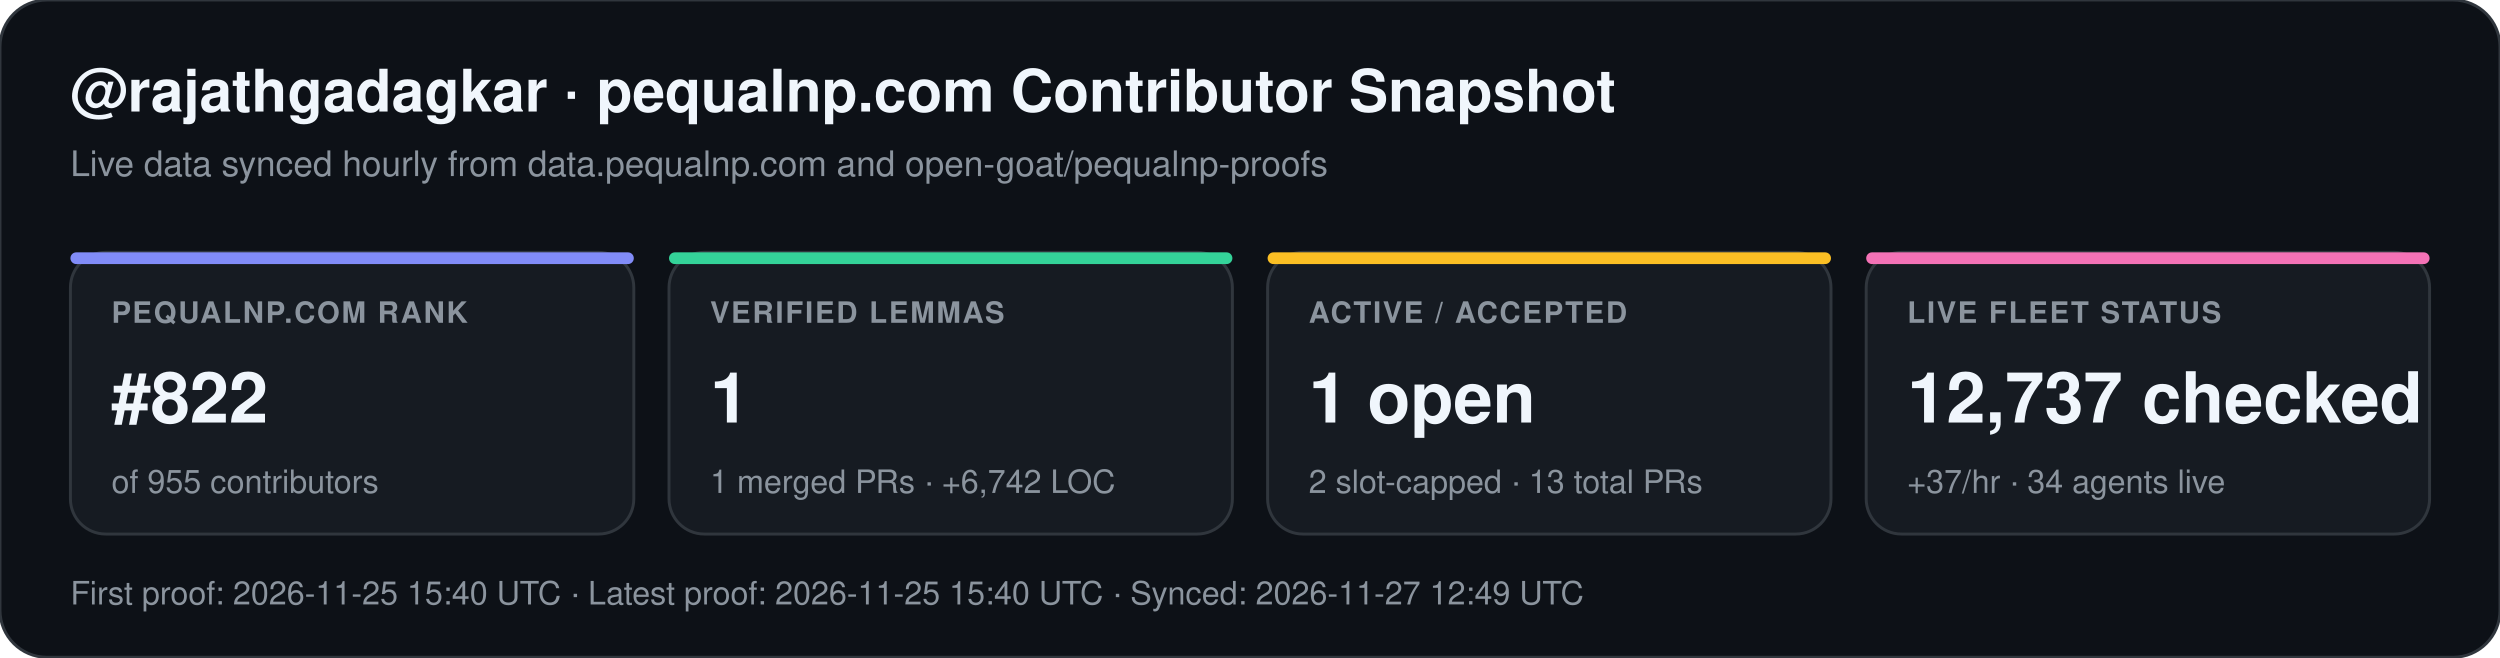
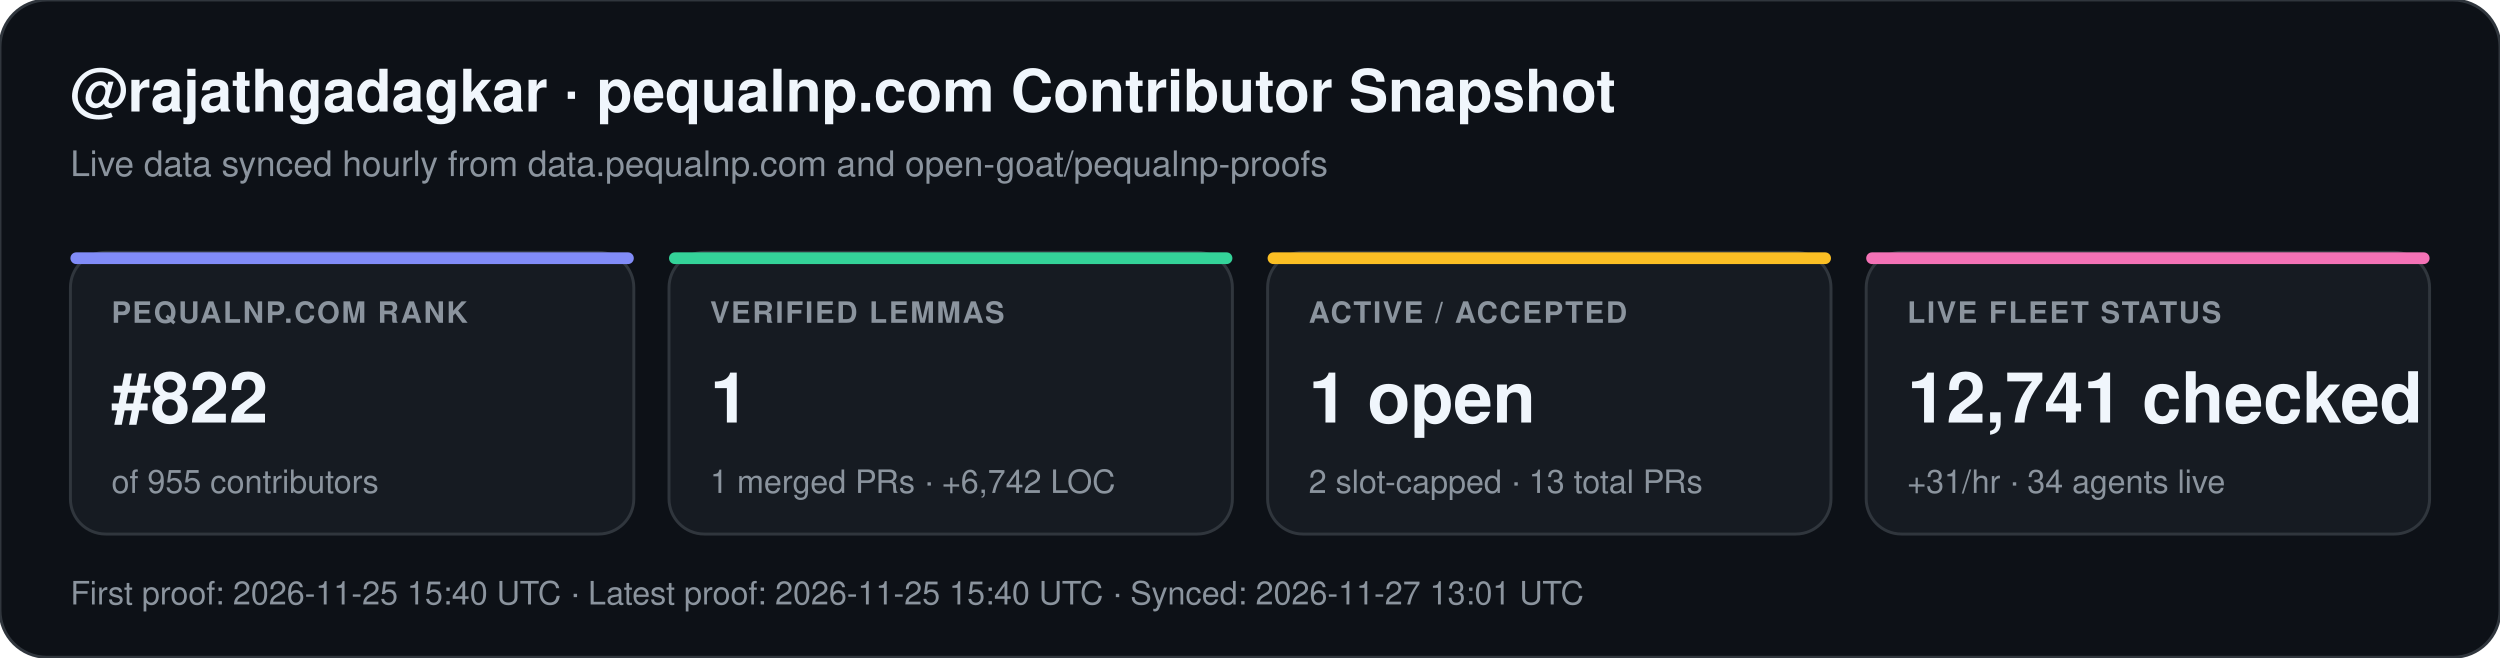
<svg xmlns="http://www.w3.org/2000/svg" width="852" height="224" viewBox="0 0 852 224" font-family="-apple-system,BlinkMacSystemFont,Segoe UI,Helvetica,Arial,sans-serif">
  <rect width="852" height="224" rx="16" fill="#0d1117" stroke="#30363d" stroke-width="1" />
  <text x="24" y="38" fill="#f0f6fc" font-size="20" font-weight="700">@rajathgadagkar · pequalnp.com Contributor Snapshot</text>
  <text x="24" y="60" fill="#8b949e" font-size="12">Live data synced hourly from data.pequalnp.com and open-goat/pequalnp-proofs</text>
  <rect x="24" y="86" width="192" height="96" rx="12" fill="#161b22" stroke="#30363d" stroke-width="1" />
  <rect x="24" y="86" width="192" height="4" rx="2" fill="#818cf8" />
  <text x="38" y="110" fill="#8b949e" font-size="10" font-weight="600" letter-spacing="0.6">PEQUALNP.COM RANK</text>
  <text x="38" y="144" fill="#f0f6fc" font-size="24" font-weight="700">#822</text>
  <text x="38" y="168" fill="#8b949e" font-size="11">of 955 contributors</text>
  <rect x="228" y="86" width="192" height="96" rx="12" fill="#161b22" stroke="#30363d" stroke-width="1" />
  <rect x="228" y="86" width="192" height="4" rx="2" fill="#34d399" />
  <text x="242" y="110" fill="#8b949e" font-size="10" font-weight="600" letter-spacing="0.6">VERIFIED LEMMAS</text>
  <text x="242" y="144" fill="#f0f6fc" font-size="24" font-weight="700">1</text>
  <text x="242" y="168" fill="#8b949e" font-size="11">1 merged PRs · +6,742 LOC</text>
  <rect x="432" y="86" width="192" height="96" rx="12" fill="#161b22" stroke="#30363d" stroke-width="1" />
  <rect x="432" y="86" width="192" height="4" rx="2" fill="#fbbf24" />
  <text x="446" y="110" fill="#8b949e" font-size="10" font-weight="600" letter-spacing="0.6">ACTIVE / ACCEPTED</text>
  <text x="446" y="144" fill="#f0f6fc" font-size="24" font-weight="700">1 open</text>
  <text x="446" y="168" fill="#8b949e" font-size="11">2 slot-capped · 13 total PRs</text>
  <rect x="636" y="86" width="192" height="96" rx="12" fill="#161b22" stroke="#30363d" stroke-width="1" />
  <rect x="636" y="86" width="192" height="4" rx="2" fill="#f472b6" />
  <text x="650" y="110" fill="#8b949e" font-size="10" font-weight="600" letter-spacing="0.6">LIVE FLEET STATUS</text>
-   <text x="650" y="144" fill="#f0f6fc" font-size="24" font-weight="700">12,737 checked</text>
-   <text x="650" y="168" fill="#8b949e" font-size="11">+37/hr · 34 agents live</text>
-   <text x="24" y="206" fill="#8b949e" font-size="11">First proof: 2026-11-25 15:40 UTC  ·  Latest proof: 2026-11-25 15:40 UTC  ·  Synced: 2026-11-27 12:49 UTC</text>
+   <text x="650" y="144" fill="#f0f6fc" font-size="24" font-weight="700">12,741 checked</text>
+   <text x="650" y="168" fill="#8b949e" font-size="11">+31/hr · 34 agents live</text>
+   <text x="24" y="206" fill="#8b949e" font-size="11">First proof: 2026-11-25 15:40 UTC  ·  Latest proof: 2026-11-25 15:40 UTC  ·  Synced: 2026-11-27 13:01 UTC</text>
</svg>
